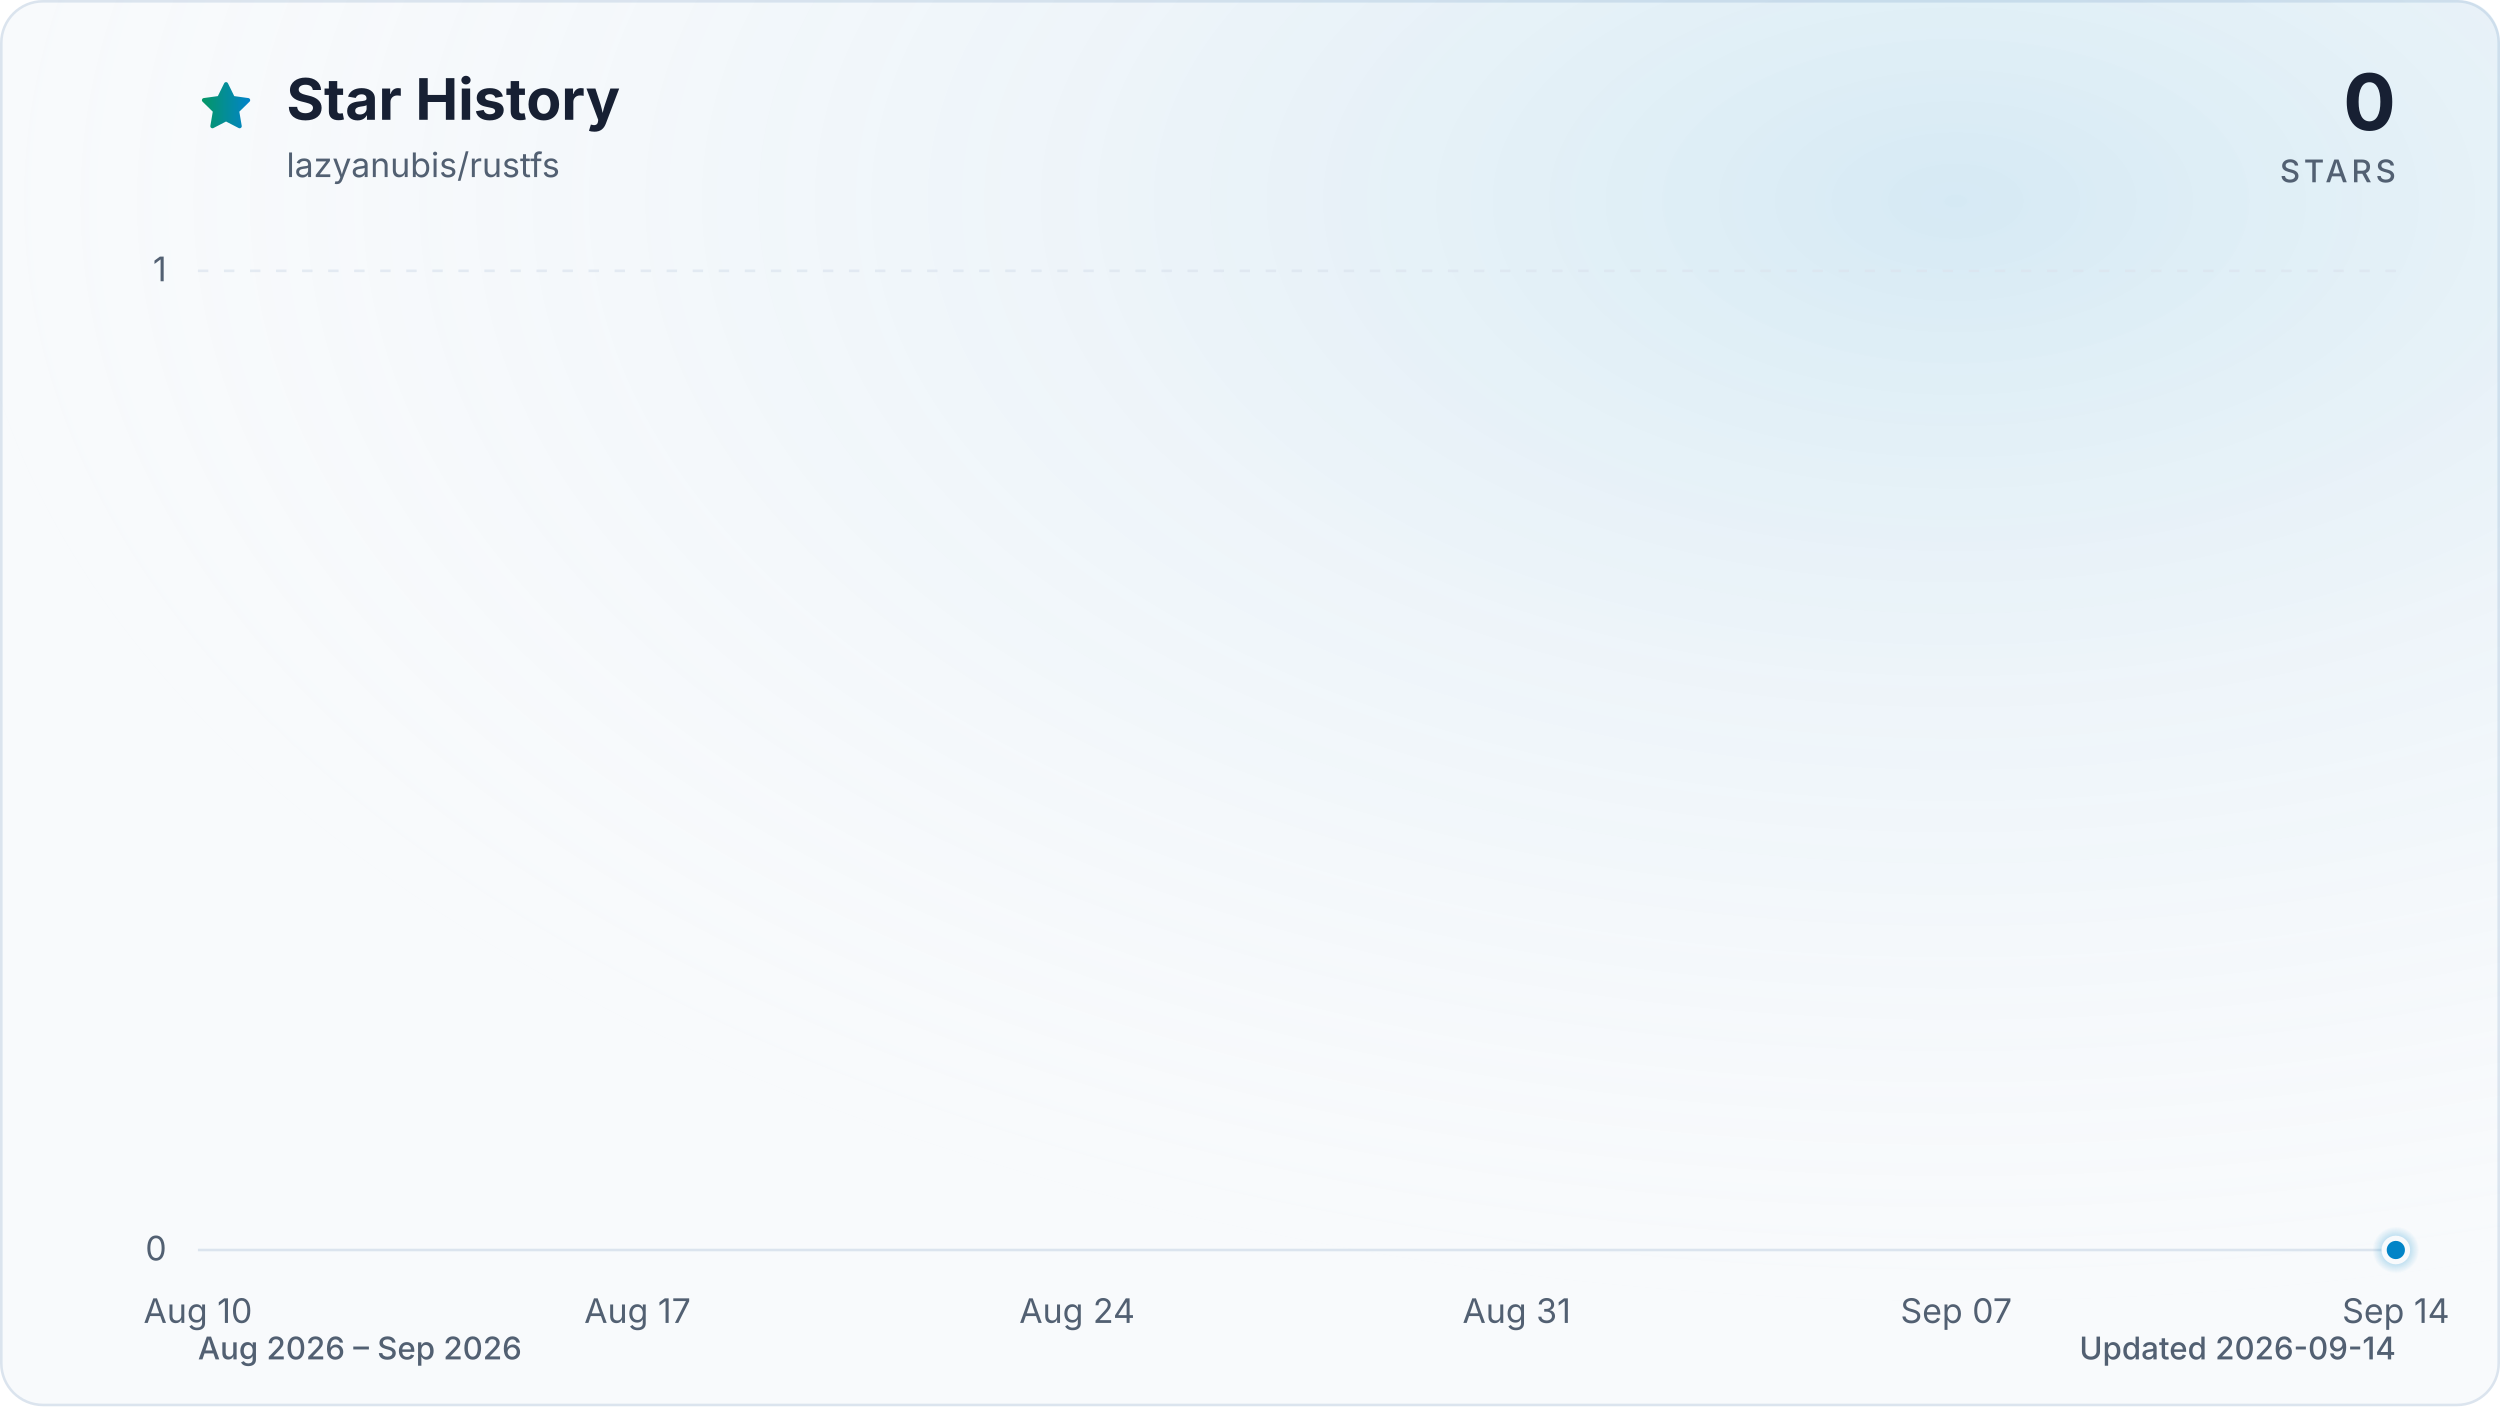
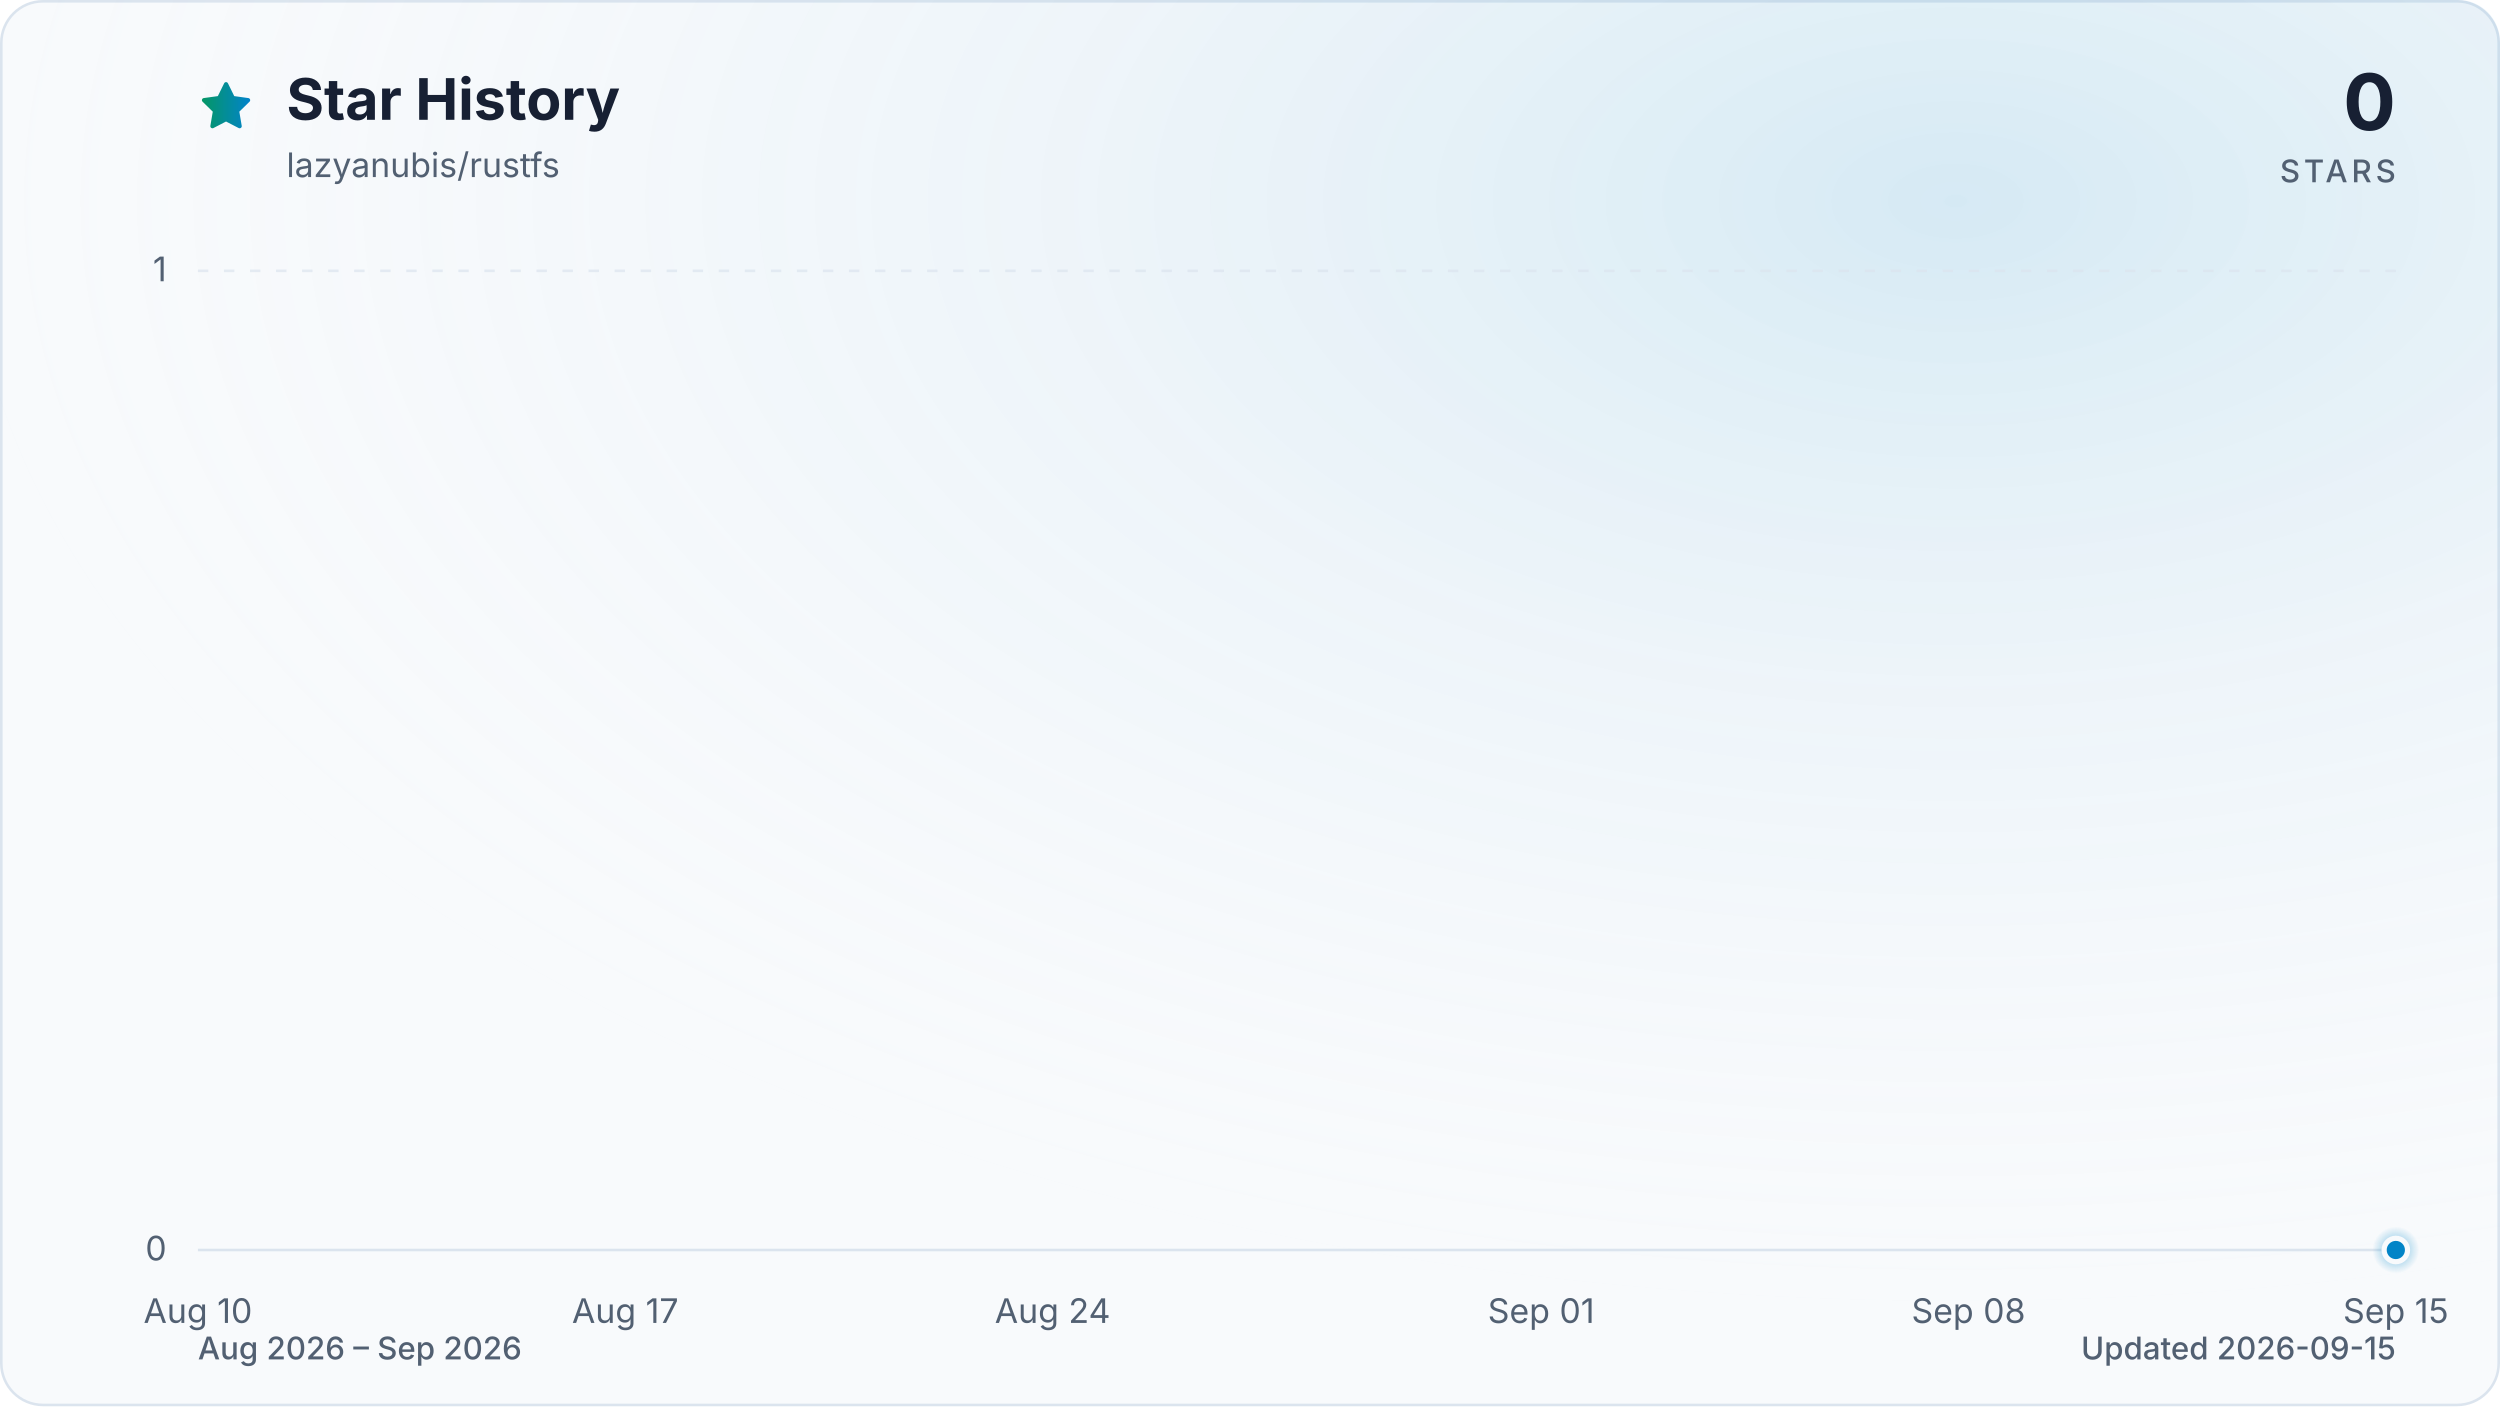
<svg xmlns="http://www.w3.org/2000/svg" viewBox="0 0 960 540" role="img" aria-labelledby="title description" data-style="gradient" data-variant="glow" data-animated="true">
  <defs>
    <linearGradient id="trend" x1="0" y1="0" x2="1" y2="0">
      <stop offset="0%" stop-color="#059669" />
      <stop offset="100%" stop-color="#0284c7" />
    </linearGradient>
    <linearGradient id="area" x1="0" y1="0" x2="0" y2="1">
      <stop offset="0%" stop-color="#059669" stop-opacity="0.30" />
      <stop offset="55%" stop-color="#0284c7" stop-opacity="0.10" />
      <stop offset="100%" stop-color="#0284c7" stop-opacity="0.01" />
    </linearGradient>
    <radialGradient id="marker-halo" cx="50%" cy="50%" r="50%">
      <stop offset="0%" stop-color="#0284c7" stop-opacity="0.55" />
      <stop offset="100%" stop-color="#0284c7" stop-opacity="0" />
    </radialGradient>
    <radialGradient id="surface-glow" cx="78%" cy="14%" r="80%">
      <stop offset="0%" stop-color="#0284c7" stop-opacity="0.14" />
      <stop offset="100%" stop-color="#f8fafc" stop-opacity="0" />
    </radialGradient>
    <filter id="trend-glow" x="-20%" y="-20%" width="140%" height="140%">
      <feGaussianBlur stdDeviation="7" />
    </filter>
  </defs>
  <style>
.trend-enter{transform-box:fill-box;transform-origin:center;animation:trend-enter 520ms cubic-bezier(0.16,1,0.3,1)}
.marker-enter{transform-box:fill-box;transform-origin:center;animation:marker-enter 320ms cubic-bezier(0.16,1,0.3,1) 200ms both}
.marker-pulse{transform-box:fill-box;transform-origin:center;animation:marker-pulse 2.6s ease-out infinite}
@keyframes trend-enter{from{opacity:.35;transform:translateY(10px)}to{opacity:1;transform:translateY(0)}}
@keyframes marker-enter{from{opacity:0;transform:scale(.4)}to{opacity:1;transform:scale(1)}}
@keyframes marker-pulse{0%{opacity:.5;transform:scale(.7)}70%,100%{opacity:0;transform:scale(2.1)}}
@media (prefers-reduced-motion:reduce){.trend-enter,.marker-enter,.marker-pulse{animation:none!important}}
@media (prefers-reduced-motion:reduce){.marker-pulse{opacity:0}}
</style>
  <rect x="0.5" y="0.5" width="959" height="539" fill="#f8fafc" stroke="#dbe4ee" stroke-width="1" rx="16" />
  <rect width="960" height="540" fill="url(#surface-glow)" rx="16" />
  <path d="M12 2.6l2.9 5.9 6.5.9-4.7 4.6 1.1 6.5-5.8-3-5.8 3 1.1-6.5-4.7-4.6 6.5-.9L12 2.6Z" transform="translate(76 30) scale(.9)" fill="url(#trend)" stroke="url(#trend)" stroke-width="1.8" stroke-linejoin="round" aria-hidden="true" />
  <text x="110" y="46" fill="#172033" font-family="ui-sans-serif, system-ui, -apple-system, BlinkMacSystemFont, 'Segoe UI', sans-serif" font-size="22" font-weight="700">Star History</text>
  <text x="110" y="68" fill="#526072" font-family="ui-sans-serif, system-ui, -apple-system, BlinkMacSystemFont, 'Segoe UI', sans-serif" font-size="13">lazyanubis/rustfs</text>
  <text x="920" y="50" fill="#172033" font-family="ui-sans-serif, system-ui, -apple-system, BlinkMacSystemFont, 'Segoe UI', sans-serif" font-size="30" font-weight="700" text-anchor="end">0</text>
  <text x="920" y="70" fill="#526072" font-family="ui-sans-serif, system-ui, -apple-system, BlinkMacSystemFont, 'Segoe UI', sans-serif" font-size="12" font-weight="500" letter-spacing="1.5" text-anchor="end">STARS</text>
  <line x1="76" y1="480.0" x2="920" y2="480.0" stroke="#dbe4ee" stroke-width="1" stroke-dasharray="0" opacity="1" />
  <text x="64" y="484.0" fill="#526072" font-family="ui-sans-serif, system-ui, -apple-system, BlinkMacSystemFont, 'Segoe UI', sans-serif" font-size="13" text-anchor="end">0</text>
  <line x1="76" y1="104.0" x2="920" y2="104.0" stroke="#dbe4ee" stroke-width="1" stroke-dasharray="4 6" opacity="0.7" />
  <text x="64" y="108.0" fill="#526072" font-family="ui-sans-serif, system-ui, -apple-system, BlinkMacSystemFont, 'Segoe UI', sans-serif" font-size="13" text-anchor="end">1</text>
  <text x="76.0" y="508" fill="#526072" font-family="ui-sans-serif, system-ui, -apple-system, BlinkMacSystemFont, 'Segoe UI', sans-serif" font-size="13" text-anchor="middle">Aug 10</text>
-   <text x="244.8" y="508" fill="#526072" font-family="ui-sans-serif, system-ui, -apple-system, BlinkMacSystemFont, 'Segoe UI', sans-serif" font-size="13" text-anchor="middle">Aug 17</text>
-   <text x="413.6" y="508" fill="#526072" font-family="ui-sans-serif, system-ui, -apple-system, BlinkMacSystemFont, 'Segoe UI', sans-serif" font-size="13" text-anchor="middle">Aug 24</text>
-   <text x="582.4" y="508" fill="#526072" font-family="ui-sans-serif, system-ui, -apple-system, BlinkMacSystemFont, 'Segoe UI', sans-serif" font-size="13" text-anchor="middle">Aug 31</text>
-   <text x="751.2" y="508" fill="#526072" font-family="ui-sans-serif, system-ui, -apple-system, BlinkMacSystemFont, 'Segoe UI', sans-serif" font-size="13" text-anchor="middle">Sep 07</text>
-   <text x="920.0" y="508" fill="#526072" font-family="ui-sans-serif, system-ui, -apple-system, BlinkMacSystemFont, 'Segoe UI', sans-serif" font-size="13" text-anchor="middle">Sep 14</text>
+   <text x="240.1" y="508" fill="#526072" font-family="ui-sans-serif, system-ui, -apple-system, BlinkMacSystemFont, 'Segoe UI', sans-serif" font-size="13" text-anchor="middle">Aug 17</text>
+   <text x="404.2" y="508" fill="#526072" font-family="ui-sans-serif, system-ui, -apple-system, BlinkMacSystemFont, 'Segoe UI', sans-serif" font-size="13" text-anchor="middle">Aug 24</text>
+   <text x="591.8" y="508" fill="#526072" font-family="ui-sans-serif, system-ui, -apple-system, BlinkMacSystemFont, 'Segoe UI', sans-serif" font-size="13" text-anchor="middle">Sep 01</text>
+   <text x="755.9" y="508" fill="#526072" font-family="ui-sans-serif, system-ui, -apple-system, BlinkMacSystemFont, 'Segoe UI', sans-serif" font-size="13" text-anchor="middle">Sep 08</text>
+   <text x="920.0" y="508" fill="#526072" font-family="ui-sans-serif, system-ui, -apple-system, BlinkMacSystemFont, 'Segoe UI', sans-serif" font-size="13" text-anchor="middle">Sep 15</text>
  <g class="trend-enter">
-     <path d="M 76.0 480.0 C 84.0 480.0, 92.1 480.0, 100.1 480.0 C 108.2 480.0, 116.2 480.0, 124.2 480.0 C 132.3 480.0, 140.3 480.0, 148.3 480.0 C 156.4 480.0, 164.4 480.0, 172.5 480.0 C 180.5 480.0, 188.5 480.0, 196.6 480.0 C 204.6 480.0, 212.6 480.0, 220.7 480.0 C 228.7 480.0, 236.8 480.0, 244.8 480.0 C 252.8 480.0, 260.9 480.0, 268.9 480.0 C 277.0 480.0, 285.0 480.0, 293.0 480.0 C 301.1 480.0, 309.1 480.0, 317.1 480.0 C 325.2 480.0, 333.2 480.0, 341.3 480.0 C 349.3 480.0, 357.3 480.0, 365.4 480.0 C 373.4 480.0, 381.4 480.0, 389.5 480.0 C 397.5 480.0, 405.6 480.0, 413.6 480.0 C 421.6 480.0, 429.7 480.0, 437.7 480.0 C 445.8 480.0, 453.8 480.0, 461.8 480.0 C 469.9 480.0, 477.9 480.0, 485.9 480.0 C 494.0 480.0, 502.0 480.0, 510.1 480.0 C 518.1 480.0, 526.1 480.0, 534.2 480.0 C 542.2 480.0, 550.2 480.0, 558.3 480.0 C 566.3 480.0, 574.4 480.0, 582.4 480.0 C 590.4 480.0, 598.5 480.0, 606.5 480.0 C 614.6 480.0, 622.6 480.0, 630.6 480.0 C 638.7 480.0, 646.7 480.0, 654.7 480.0 C 662.8 480.0, 670.8 480.0, 678.9 480.0 C 686.9 480.0, 694.9 480.0, 703.0 480.0 C 711.0 480.0, 719.0 480.0, 727.1 480.0 C 735.1 480.0, 743.2 480.0, 751.2 480.0 C 759.2 480.0, 767.3 480.0, 775.3 480.0 C 783.4 480.0, 791.4 480.0, 799.4 480.0 C 807.5 480.0, 815.5 480.0, 823.5 480.0 C 831.6 480.0, 839.6 480.0, 847.7 480.0 C 855.7 480.0, 863.7 480.0, 871.8 480.0 C 879.8 480.0, 887.8 480.0, 895.9 480.0 C 903.9 480.0, 912.0 480.0, 920.0 480.0 L 920.0 480.0 L 76.0 480.0 Z" fill="url(#area)" />
-     <path d="M 76.0 480.0 C 84.0 480.0, 92.1 480.0, 100.1 480.0 C 108.2 480.0, 116.2 480.0, 124.2 480.0 C 132.3 480.0, 140.3 480.0, 148.3 480.0 C 156.4 480.0, 164.4 480.0, 172.5 480.0 C 180.5 480.0, 188.5 480.0, 196.6 480.0 C 204.6 480.0, 212.6 480.0, 220.7 480.0 C 228.7 480.0, 236.8 480.0, 244.8 480.0 C 252.8 480.0, 260.9 480.0, 268.9 480.0 C 277.0 480.0, 285.0 480.0, 293.0 480.0 C 301.1 480.0, 309.1 480.0, 317.1 480.0 C 325.2 480.0, 333.2 480.0, 341.3 480.0 C 349.3 480.0, 357.3 480.0, 365.4 480.0 C 373.4 480.0, 381.4 480.0, 389.5 480.0 C 397.5 480.0, 405.6 480.0, 413.6 480.0 C 421.6 480.0, 429.7 480.0, 437.7 480.0 C 445.8 480.0, 453.8 480.0, 461.8 480.0 C 469.9 480.0, 477.9 480.0, 485.9 480.0 C 494.0 480.0, 502.0 480.0, 510.1 480.0 C 518.1 480.0, 526.1 480.0, 534.2 480.0 C 542.2 480.0, 550.2 480.0, 558.3 480.0 C 566.3 480.0, 574.4 480.0, 582.4 480.0 C 590.4 480.0, 598.5 480.0, 606.5 480.0 C 614.6 480.0, 622.6 480.0, 630.6 480.0 C 638.7 480.0, 646.7 480.0, 654.7 480.0 C 662.8 480.0, 670.8 480.0, 678.9 480.0 C 686.9 480.0, 694.9 480.0, 703.0 480.0 C 711.0 480.0, 719.0 480.0, 727.1 480.0 C 735.1 480.0, 743.2 480.0, 751.2 480.0 C 759.2 480.0, 767.3 480.0, 775.3 480.0 C 783.4 480.0, 791.4 480.0, 799.4 480.0 C 807.5 480.0, 815.5 480.0, 823.5 480.0 C 831.6 480.0, 839.6 480.0, 847.7 480.0 C 855.7 480.0, 863.7 480.0, 871.8 480.0 C 879.8 480.0, 887.8 480.0, 895.9 480.0 C 903.9 480.0, 912.0 480.0, 920.0 480.0" fill="none" stroke="url(#trend)" stroke-width="12" stroke-linecap="round" stroke-linejoin="round" opacity="0.16" filter="url(#trend-glow)" />
-     <path d="M 76.0 480.0 C 84.0 480.0, 92.1 480.0, 100.1 480.0 C 108.2 480.0, 116.2 480.0, 124.2 480.0 C 132.3 480.0, 140.3 480.0, 148.3 480.0 C 156.4 480.0, 164.4 480.0, 172.5 480.0 C 180.5 480.0, 188.5 480.0, 196.6 480.0 C 204.6 480.0, 212.6 480.0, 220.7 480.0 C 228.7 480.0, 236.8 480.0, 244.8 480.0 C 252.8 480.0, 260.9 480.0, 268.9 480.0 C 277.0 480.0, 285.0 480.0, 293.0 480.0 C 301.1 480.0, 309.1 480.0, 317.1 480.0 C 325.2 480.0, 333.2 480.0, 341.3 480.0 C 349.3 480.0, 357.3 480.0, 365.4 480.0 C 373.4 480.0, 381.4 480.0, 389.5 480.0 C 397.5 480.0, 405.6 480.0, 413.6 480.0 C 421.6 480.0, 429.7 480.0, 437.7 480.0 C 445.8 480.0, 453.8 480.0, 461.8 480.0 C 469.9 480.0, 477.9 480.0, 485.9 480.0 C 494.0 480.0, 502.0 480.0, 510.1 480.0 C 518.1 480.0, 526.1 480.0, 534.2 480.0 C 542.2 480.0, 550.2 480.0, 558.3 480.0 C 566.3 480.0, 574.4 480.0, 582.4 480.0 C 590.4 480.0, 598.5 480.0, 606.5 480.0 C 614.6 480.0, 622.6 480.0, 630.6 480.0 C 638.7 480.0, 646.7 480.0, 654.7 480.0 C 662.8 480.0, 670.8 480.0, 678.9 480.0 C 686.9 480.0, 694.9 480.0, 703.0 480.0 C 711.0 480.0, 719.0 480.0, 727.1 480.0 C 735.1 480.0, 743.2 480.0, 751.2 480.0 C 759.2 480.0, 767.3 480.0, 775.3 480.0 C 783.4 480.0, 791.4 480.0, 799.4 480.0 C 807.5 480.0, 815.5 480.0, 823.5 480.0 C 831.6 480.0, 839.6 480.0, 847.7 480.0 C 855.7 480.0, 863.7 480.0, 871.8 480.0 C 879.8 480.0, 887.8 480.0, 895.9 480.0 C 903.9 480.0, 912.0 480.0, 920.0 480.0" fill="none" stroke="url(#trend)" stroke-width="3" stroke-linecap="round" stroke-linejoin="round" />
+     <path d="M 76.0 480.0 C 83.8 480.0, 91.6 480.0, 99.4 480.0 C 107.3 480.0, 115.1 480.0, 122.9 480.0 C 130.7 480.0, 138.5 480.0, 146.3 480.0 C 154.1 480.0, 162.0 480.0, 169.8 480.0 C 177.6 480.0, 185.4 480.0, 193.2 480.0 C 201.0 480.0, 208.9 480.0, 216.7 480.0 C 224.5 480.0, 232.3 480.0, 240.1 480.0 C 247.9 480.0, 255.7 480.0, 263.6 480.0 C 271.4 480.0, 279.2 480.0, 287.0 480.0 C 294.8 480.0, 302.6 480.0, 310.4 480.0 C 318.3 480.0, 326.1 480.0, 333.9 480.0 C 341.7 480.0, 349.5 480.0, 357.3 480.0 C 365.1 480.0, 373.0 480.0, 380.8 480.0 C 388.6 480.0, 396.4 480.0, 404.2 480.0 C 412.0 480.0, 419.9 480.0, 427.7 480.0 C 435.5 480.0, 443.3 480.0, 451.1 480.0 C 458.9 480.0, 466.7 480.0, 474.6 480.0 C 482.4 480.0, 490.2 480.0, 498.0 480.0 C 505.8 480.0, 513.6 480.0, 521.4 480.0 C 529.3 480.0, 537.1 480.0, 544.9 480.0 C 552.7 480.0, 560.5 480.0, 568.3 480.0 C 576.1 480.0, 584.0 480.0, 591.8 480.0 C 599.6 480.0, 607.4 480.0, 615.2 480.0 C 623.0 480.0, 630.9 480.0, 638.7 480.0 C 646.5 480.0, 654.3 480.0, 662.1 480.0 C 669.9 480.0, 677.7 480.0, 685.6 480.0 C 693.4 480.0, 701.2 480.0, 709.0 480.0 C 716.8 480.0, 724.6 480.0, 732.4 480.0 C 740.3 480.0, 748.1 480.0, 755.9 480.0 C 763.7 480.0, 771.5 480.0, 779.3 480.0 C 787.1 480.0, 795.0 480.0, 802.8 480.0 C 810.6 480.0, 818.4 480.0, 826.2 480.0 C 834.0 480.0, 841.9 480.0, 849.7 480.0 C 857.5 480.0, 865.3 480.0, 873.1 480.0 C 880.9 480.0, 888.7 480.0, 896.6 480.0 C 904.4 480.0, 912.2 480.0, 920.0 480.0 L 920.0 480.0 L 76.0 480.0 Z" fill="url(#area)" />
+     <path d="M 76.0 480.0 C 83.8 480.0, 91.6 480.0, 99.4 480.0 C 107.3 480.0, 115.1 480.0, 122.9 480.0 C 130.7 480.0, 138.5 480.0, 146.3 480.0 C 154.1 480.0, 162.0 480.0, 169.8 480.0 C 177.6 480.0, 185.4 480.0, 193.2 480.0 C 201.0 480.0, 208.9 480.0, 216.7 480.0 C 224.5 480.0, 232.3 480.0, 240.1 480.0 C 247.9 480.0, 255.7 480.0, 263.6 480.0 C 271.4 480.0, 279.2 480.0, 287.0 480.0 C 294.8 480.0, 302.6 480.0, 310.4 480.0 C 318.3 480.0, 326.1 480.0, 333.9 480.0 C 341.7 480.0, 349.5 480.0, 357.3 480.0 C 365.1 480.0, 373.0 480.0, 380.8 480.0 C 388.6 480.0, 396.4 480.0, 404.2 480.0 C 412.0 480.0, 419.9 480.0, 427.7 480.0 C 435.5 480.0, 443.3 480.0, 451.1 480.0 C 458.9 480.0, 466.7 480.0, 474.6 480.0 C 482.4 480.0, 490.2 480.0, 498.0 480.0 C 505.8 480.0, 513.6 480.0, 521.4 480.0 C 529.3 480.0, 537.1 480.0, 544.9 480.0 C 552.7 480.0, 560.5 480.0, 568.3 480.0 C 576.1 480.0, 584.0 480.0, 591.8 480.0 C 599.6 480.0, 607.4 480.0, 615.2 480.0 C 623.0 480.0, 630.9 480.0, 638.7 480.0 C 646.5 480.0, 654.3 480.0, 662.1 480.0 C 669.9 480.0, 677.7 480.0, 685.6 480.0 C 693.4 480.0, 701.2 480.0, 709.0 480.0 C 716.8 480.0, 724.6 480.0, 732.4 480.0 C 740.3 480.0, 748.1 480.0, 755.9 480.0 C 763.7 480.0, 771.5 480.0, 779.3 480.0 C 787.1 480.0, 795.0 480.0, 802.8 480.0 C 810.6 480.0, 818.4 480.0, 826.2 480.0 C 834.0 480.0, 841.9 480.0, 849.7 480.0 C 857.5 480.0, 865.3 480.0, 873.1 480.0 C 880.9 480.0, 888.7 480.0, 896.6 480.0 C 904.4 480.0, 912.2 480.0, 920.0 480.0" fill="none" stroke="url(#trend)" stroke-width="12" stroke-linecap="round" stroke-linejoin="round" opacity="0.16" filter="url(#trend-glow)" />
+     <path d="M 76.0 480.0 C 83.8 480.0, 91.6 480.0, 99.4 480.0 C 107.3 480.0, 115.1 480.0, 122.9 480.0 C 130.7 480.0, 138.5 480.0, 146.3 480.0 C 154.1 480.0, 162.0 480.0, 169.8 480.0 C 177.6 480.0, 185.4 480.0, 193.2 480.0 C 201.0 480.0, 208.9 480.0, 216.7 480.0 C 224.5 480.0, 232.3 480.0, 240.1 480.0 C 247.9 480.0, 255.7 480.0, 263.6 480.0 C 271.4 480.0, 279.2 480.0, 287.0 480.0 C 294.8 480.0, 302.6 480.0, 310.4 480.0 C 318.3 480.0, 326.1 480.0, 333.9 480.0 C 341.7 480.0, 349.5 480.0, 357.3 480.0 C 365.1 480.0, 373.0 480.0, 380.8 480.0 C 388.6 480.0, 396.4 480.0, 404.2 480.0 C 412.0 480.0, 419.9 480.0, 427.7 480.0 C 435.5 480.0, 443.3 480.0, 451.1 480.0 C 458.9 480.0, 466.7 480.0, 474.6 480.0 C 482.4 480.0, 490.2 480.0, 498.0 480.0 C 505.8 480.0, 513.6 480.0, 521.4 480.0 C 529.3 480.0, 537.1 480.0, 544.9 480.0 C 552.7 480.0, 560.5 480.0, 568.3 480.0 C 576.1 480.0, 584.0 480.0, 591.8 480.0 C 599.6 480.0, 607.4 480.0, 615.2 480.0 C 623.0 480.0, 630.9 480.0, 638.7 480.0 C 646.5 480.0, 654.3 480.0, 662.1 480.0 C 669.9 480.0, 677.7 480.0, 685.6 480.0 C 693.4 480.0, 701.2 480.0, 709.0 480.0 C 716.8 480.0, 724.6 480.0, 732.4 480.0 C 740.3 480.0, 748.1 480.0, 755.9 480.0 C 763.7 480.0, 771.5 480.0, 779.3 480.0 C 787.1 480.0, 795.0 480.0, 802.8 480.0 C 810.6 480.0, 818.4 480.0, 826.2 480.0 C 834.0 480.0, 841.9 480.0, 849.7 480.0 C 857.5 480.0, 865.3 480.0, 873.1 480.0 C 880.9 480.0, 888.7 480.0, 896.6 480.0 C 904.4 480.0, 912.2 480.0, 920.0 480.0" fill="none" stroke="url(#trend)" stroke-width="3" stroke-linecap="round" stroke-linejoin="round" />
  </g>
  <g class="marker-enter">
    <circle class="marker-pulse" cx="920.0" cy="480.0" r="9" fill="url(#marker-halo)" />
    <circle cx="920.0" cy="480.0" r="4.5" fill="#0284c7" stroke="#f8fafc" stroke-width="2" />
  </g>
  <text x="76" y="522" fill="#526072" font-family="ui-sans-serif, system-ui, -apple-system, BlinkMacSystemFont, 'Segoe UI', sans-serif" font-size="12" font-weight="500">Aug 2026 – Sep 2026</text>
-   <text x="920" y="522" fill="#526072" font-family="ui-sans-serif, system-ui, -apple-system, BlinkMacSystemFont, 'Segoe UI', sans-serif" font-size="12" font-weight="500" text-anchor="end">Updated 2026-09-14</text>
+   <text x="920" y="522" fill="#526072" font-family="ui-sans-serif, system-ui, -apple-system, BlinkMacSystemFont, 'Segoe UI', sans-serif" font-size="12" font-weight="500" text-anchor="end">Updated 2026-09-15</text>
</svg>
